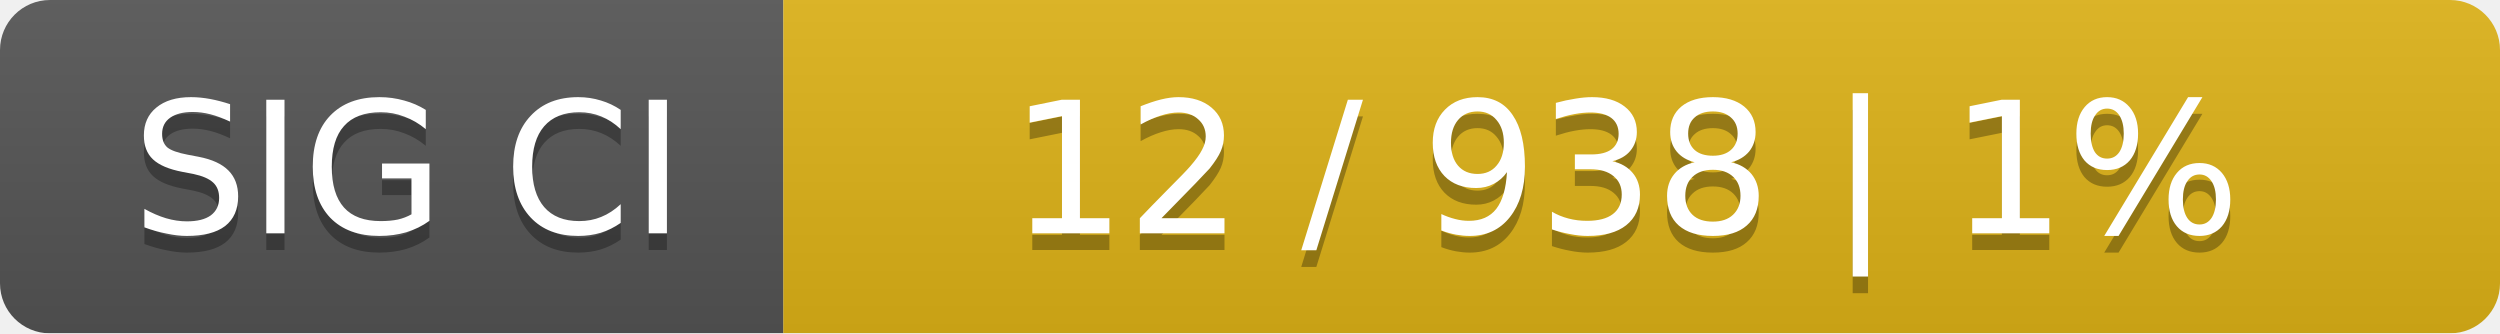
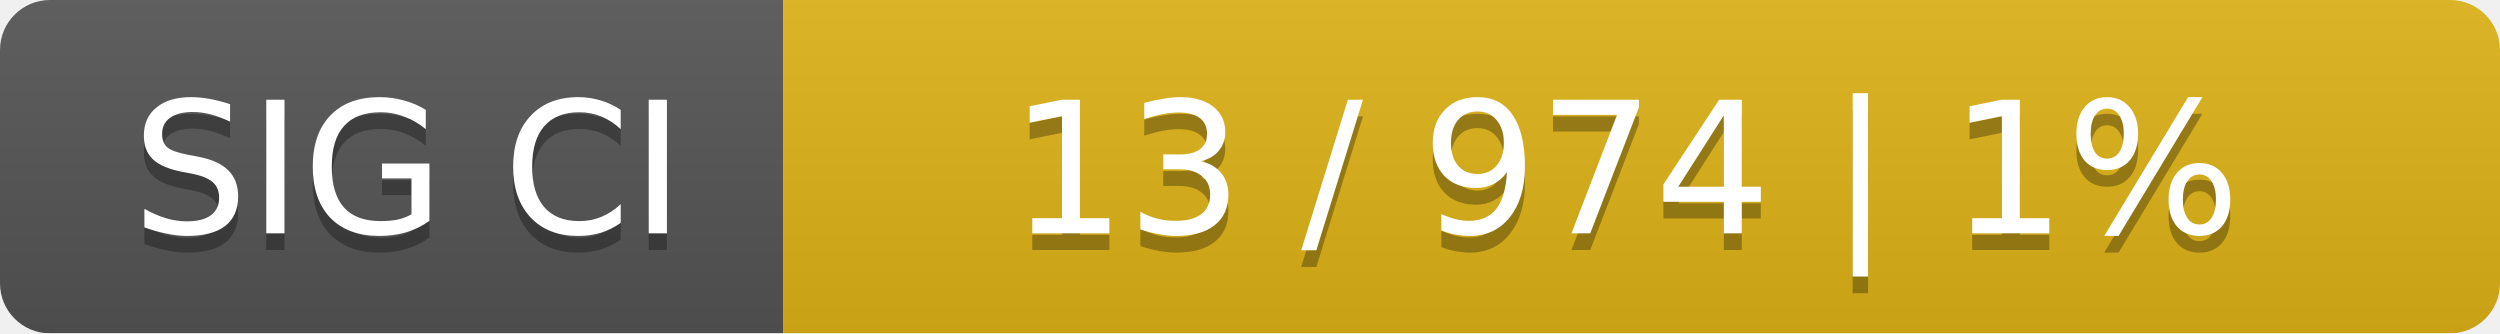
<svg xmlns="http://www.w3.org/2000/svg" width="150" height="20">
  <linearGradient id="smooth" x2="0" y2="100%">
    <stop offset="0" stop-color="#bbb" stop-opacity=".1" />
    <stop offset="1" stop-opacity=".1" />
  </linearGradient>
  <mask id="round">
    <rect width="150" height="20" rx="3" fill="#fff" />
  </mask>
  <g mask="url(#round)">
    <rect width="47" height="20" fill="#555" />
    <rect x="47" width="103" height="20" fill="#dfb317" />
    <rect width="150" height="20" fill="url(#smooth)" />
  </g>
  <g fill="#fff" text-anchor="middle" font-family="DejaVu Sans,Verdana,Geneva,sans-serif" font-size="11">
    <text x="24.5" y="15" fill="#010101" fill-opacity=".3">SIG CI</text>
    <text x="24.5" y="14">SIG CI</text>
-     <text x="97.5" y="15" fill="#010101" fill-opacity=".3">12 / 938    |    1%</text>
-     <text x="97.5" y="14">12 / 938    |    1%</text>
+     <text x="97.5" y="15" fill="#010101" fill-opacity=".3">13 / 974    |    1%</text>
+     <text x="97.5" y="14">13 / 974    |    1%</text>
  </g>
</svg>
